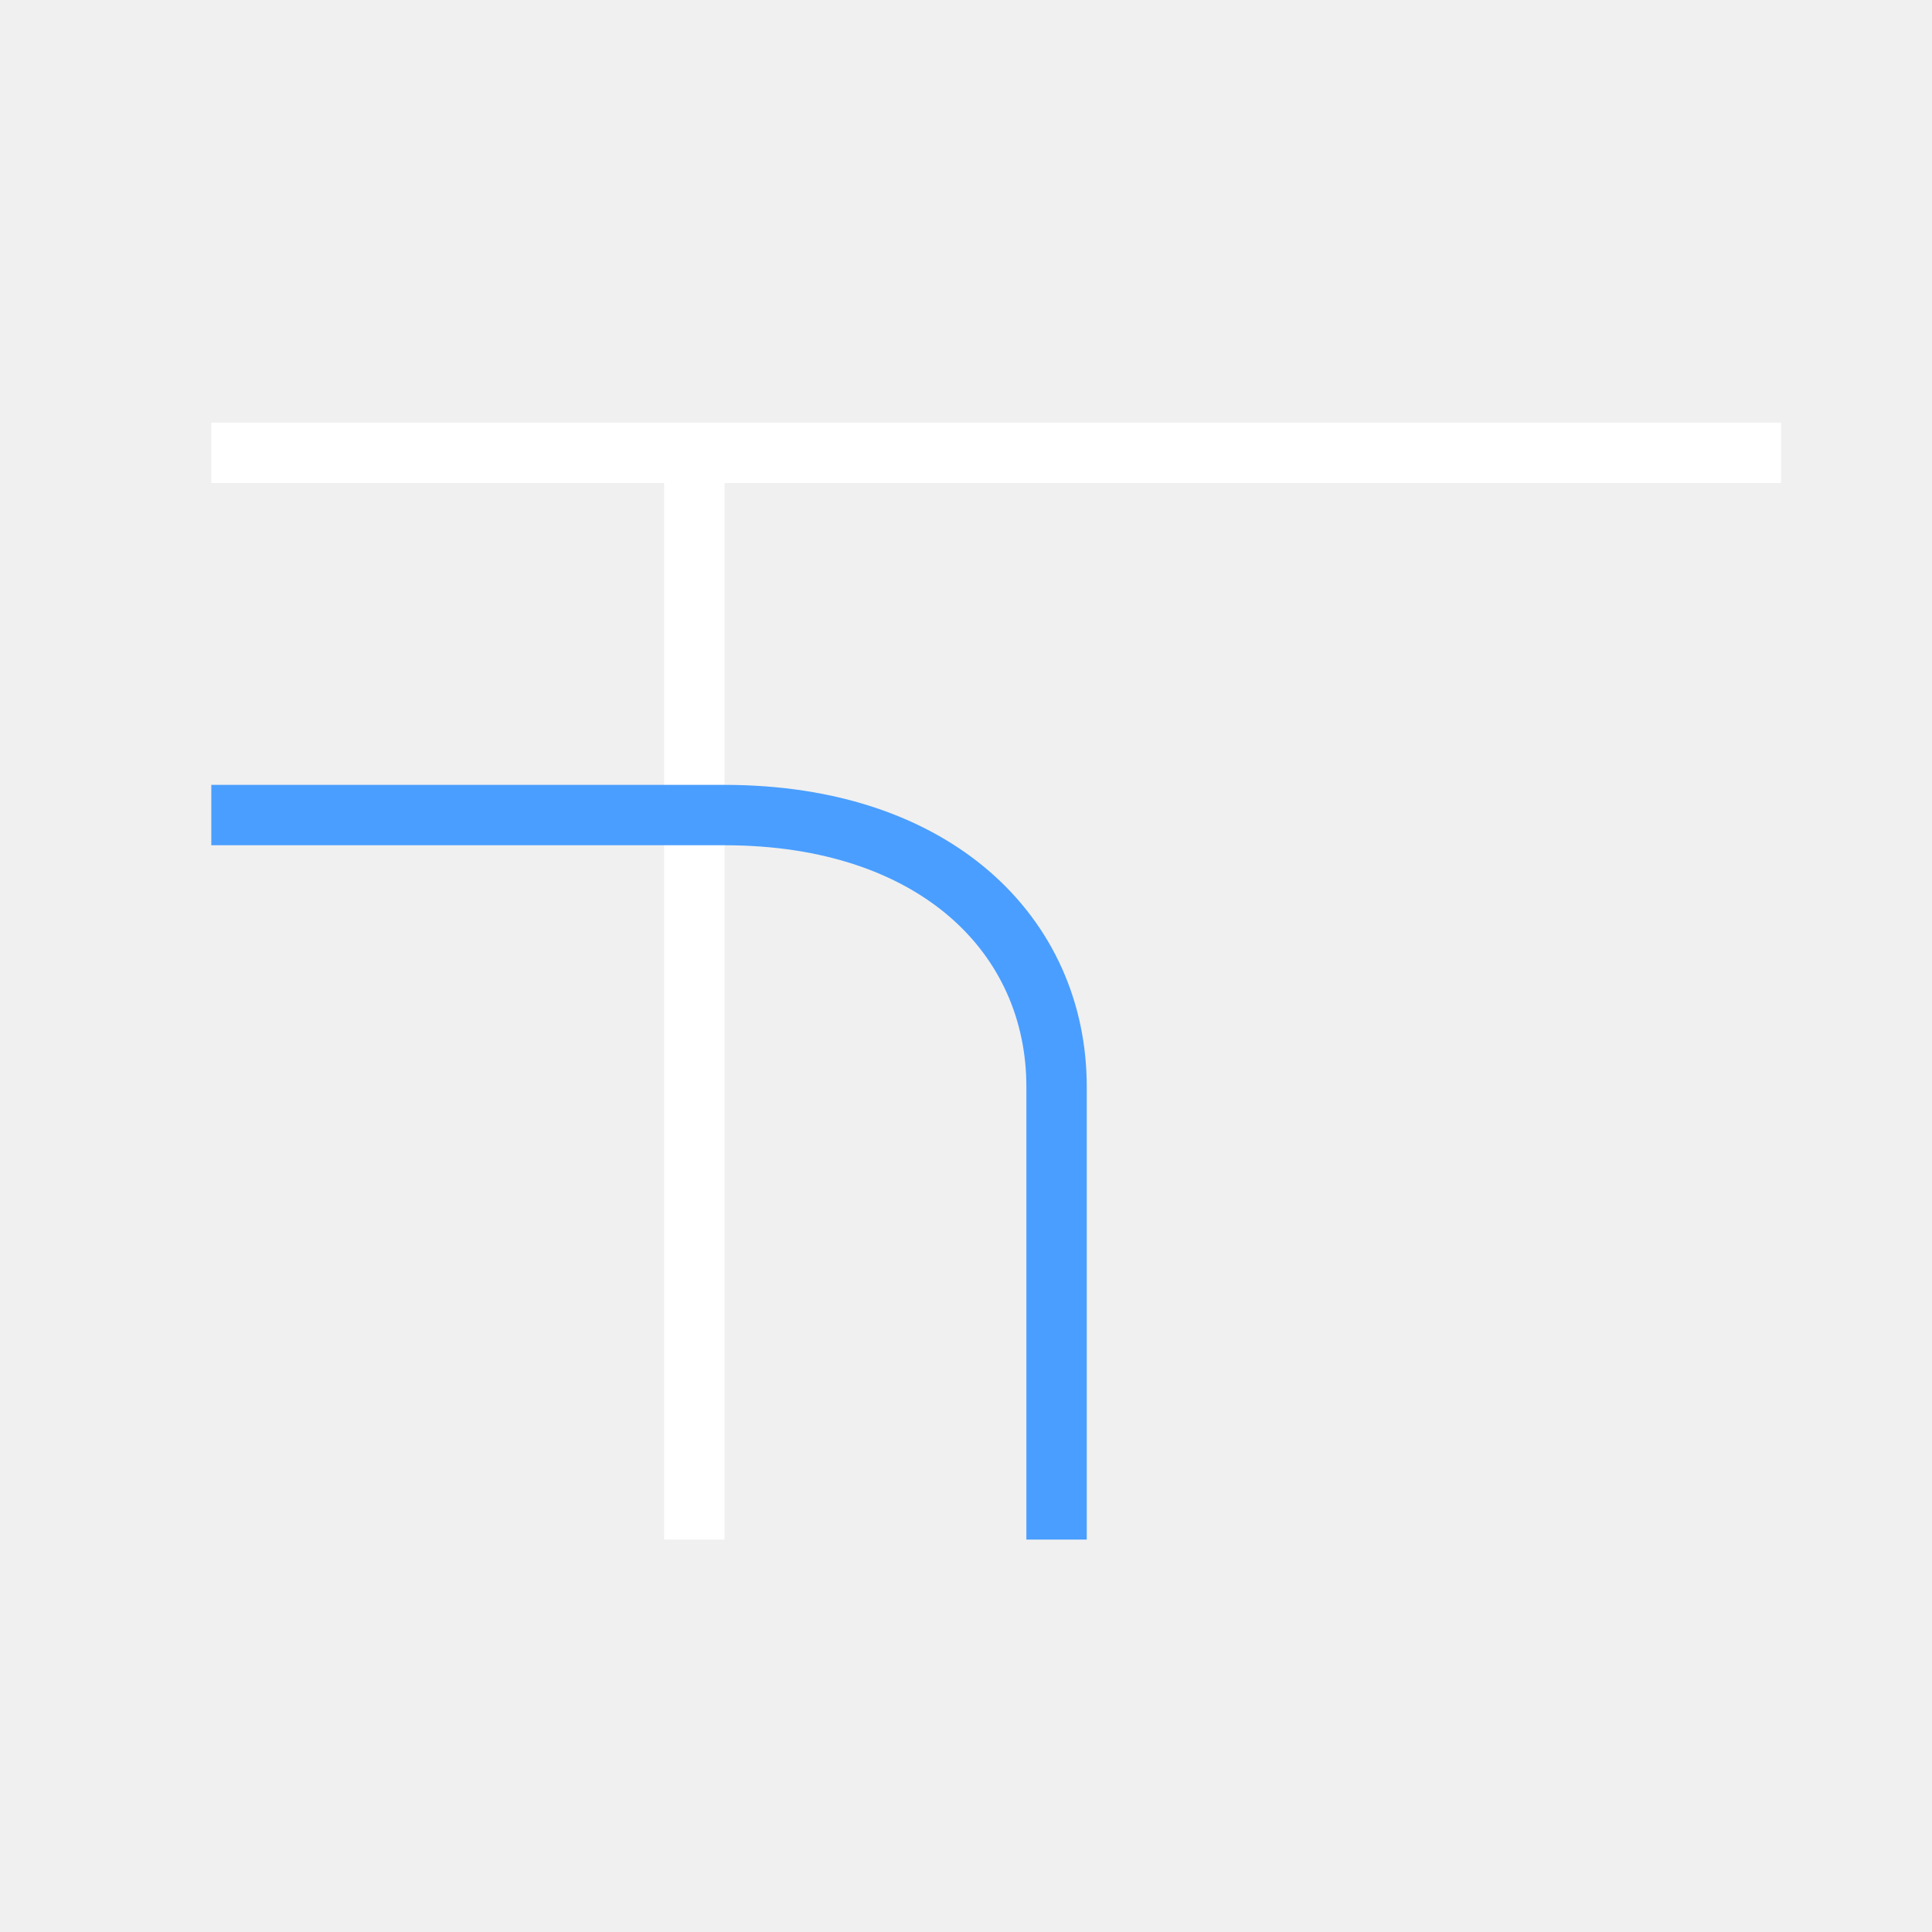
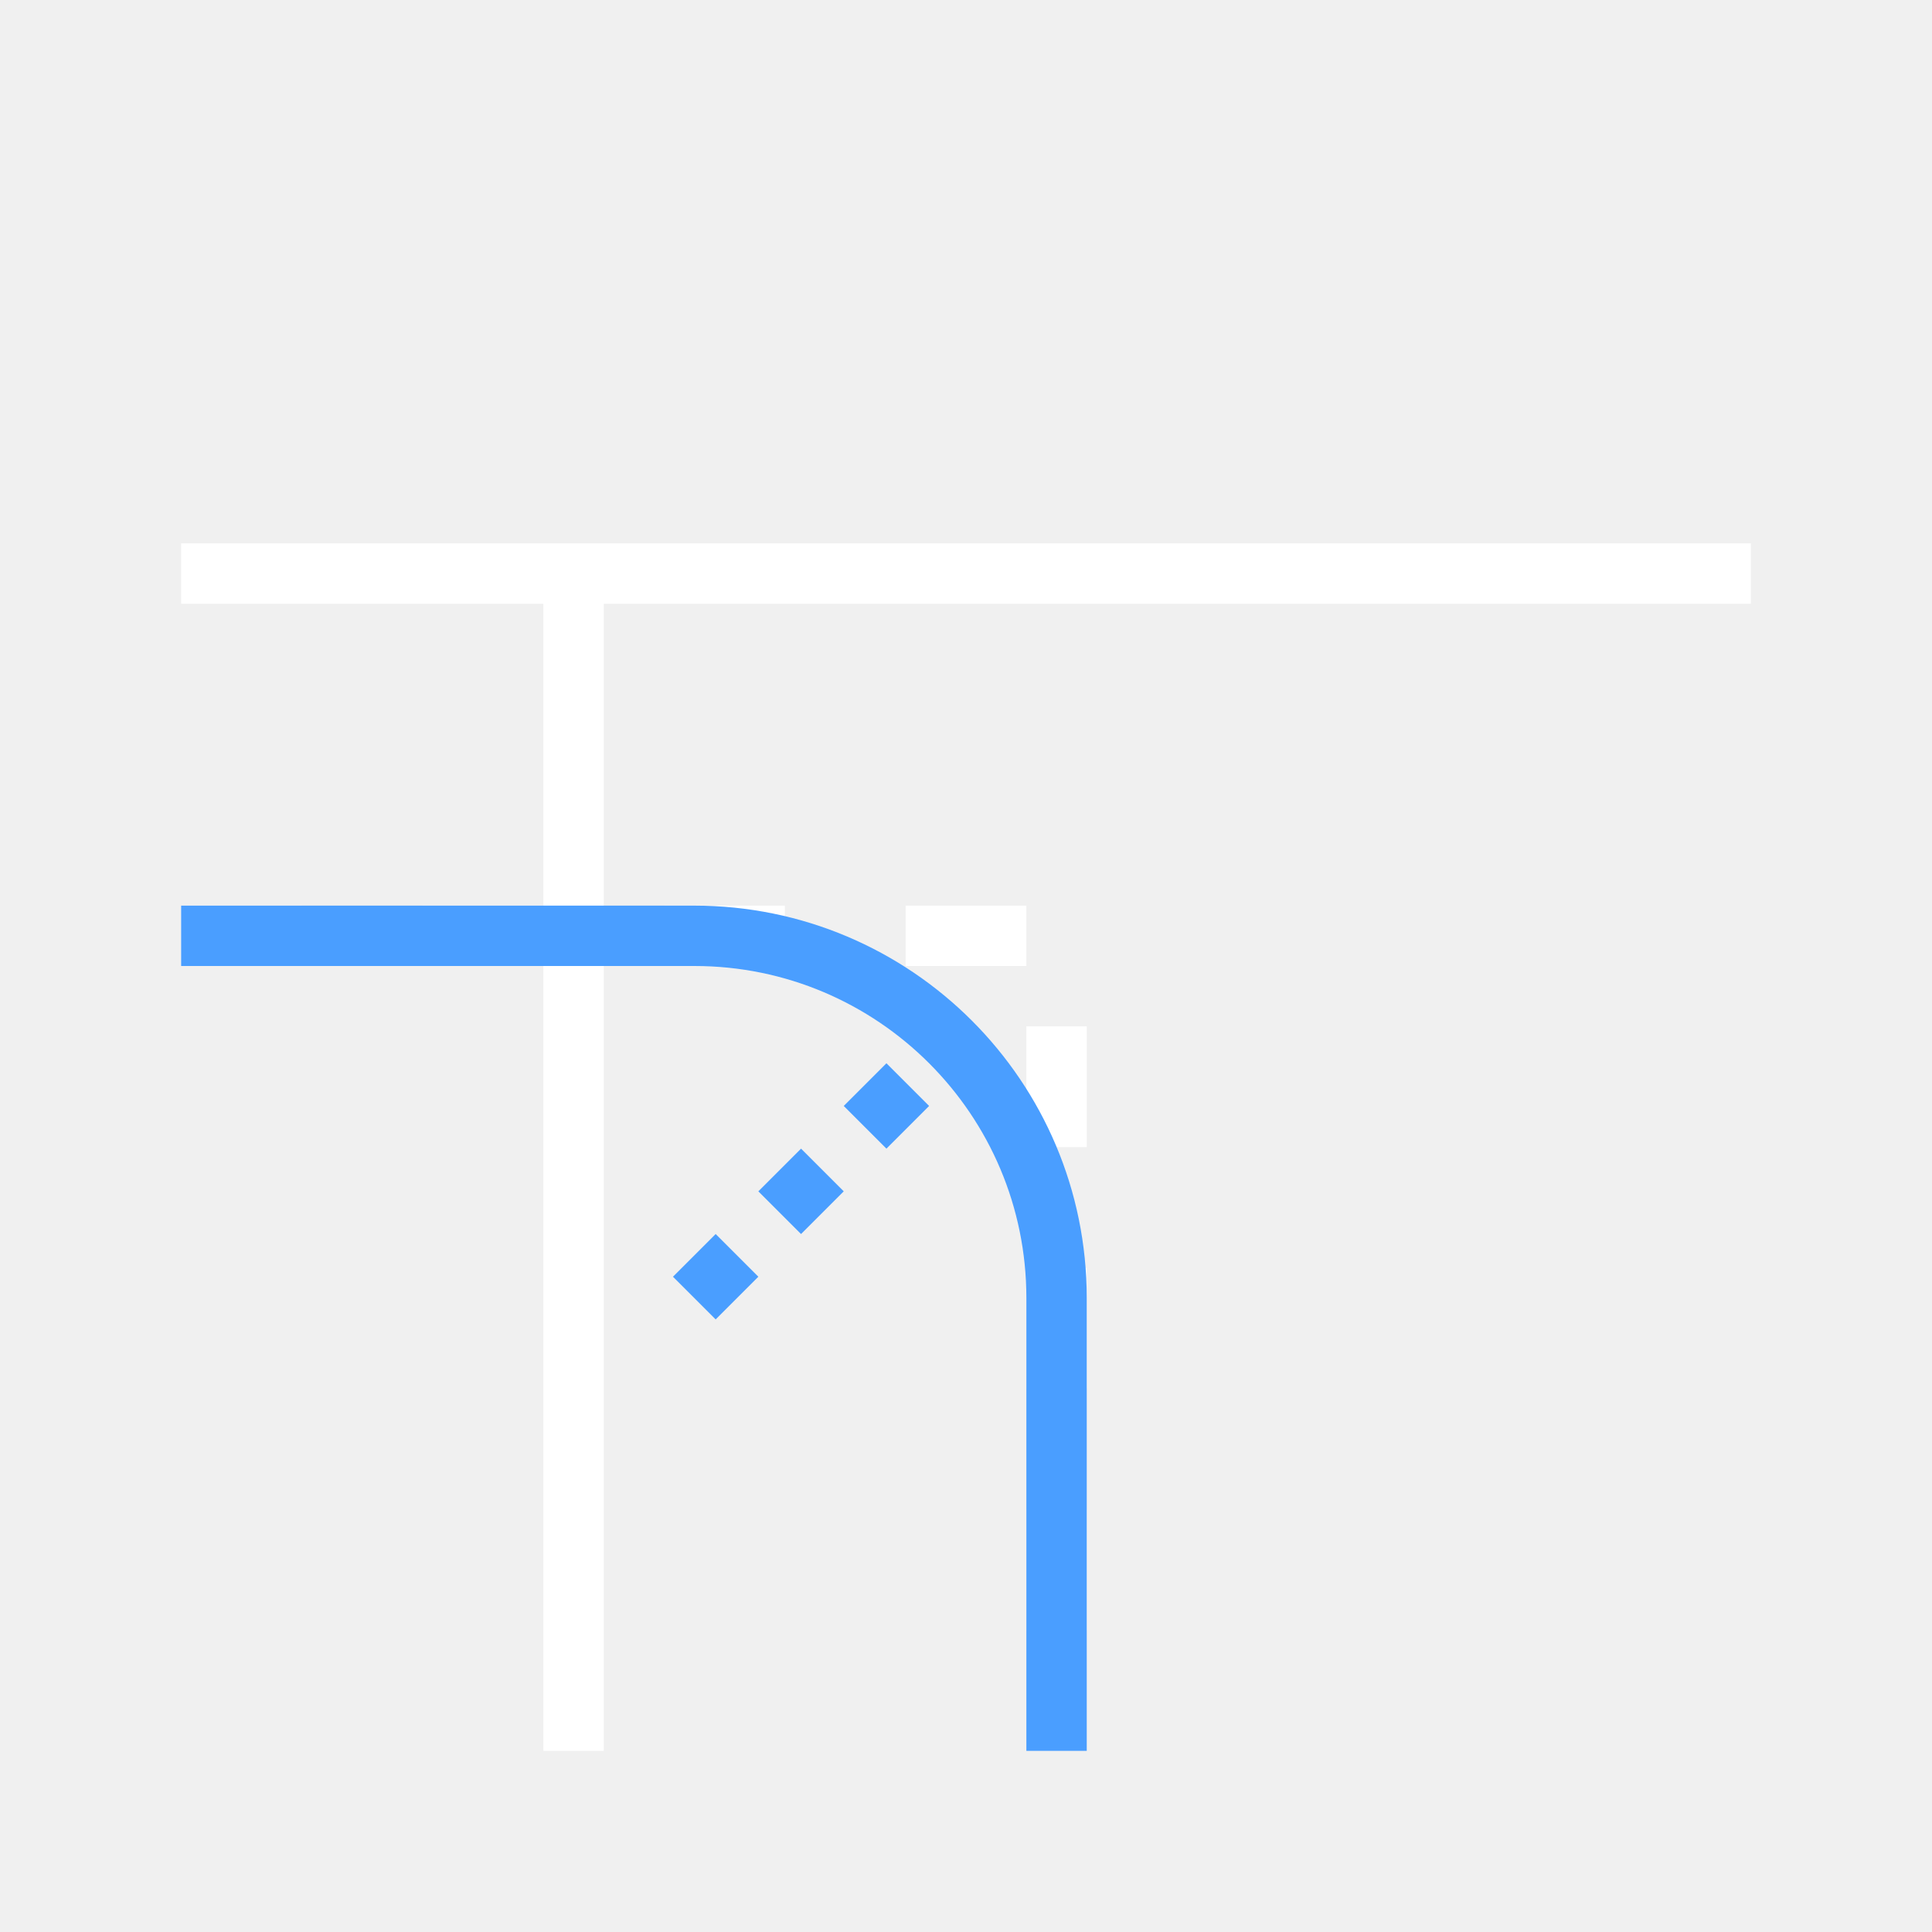
<svg xmlns="http://www.w3.org/2000/svg" width="32" height="32" viewBox="0 0 32 32" stroke-width="1" stroke-linecap="butt" stroke-linejoin="miter">
-   <path d="M3.5 7.5L29.5 7.5M11.5 7.5L11.5 25.5" fill="none" stroke="#ffffff" />
-   <path d="M3.5 13.5L12 13.5C15.5 13.5 17.5 15.5 17.5 18L17.5 25.5" fill="none" stroke="#4a9eff" />
+   <path d="M3 9.5L29 9.5M9.5 9.5L9.5 29" fill="none" stroke="#ffffff" />
+   <path d="M3 15.5L17.5 15.5L17.5 29" fill="none" stroke="#ffffff" stroke-dasharray="2 2" />
+   <path d="M3 15.5H11.5A6 6 0 0 1 17.5 21.5V29" fill="none" stroke="#4a9eff" />
+   <path d="M11.5 21.5L15.5 17.5" fill="none" stroke="#4a9eff" stroke-dasharray="1 1" />
</svg>
